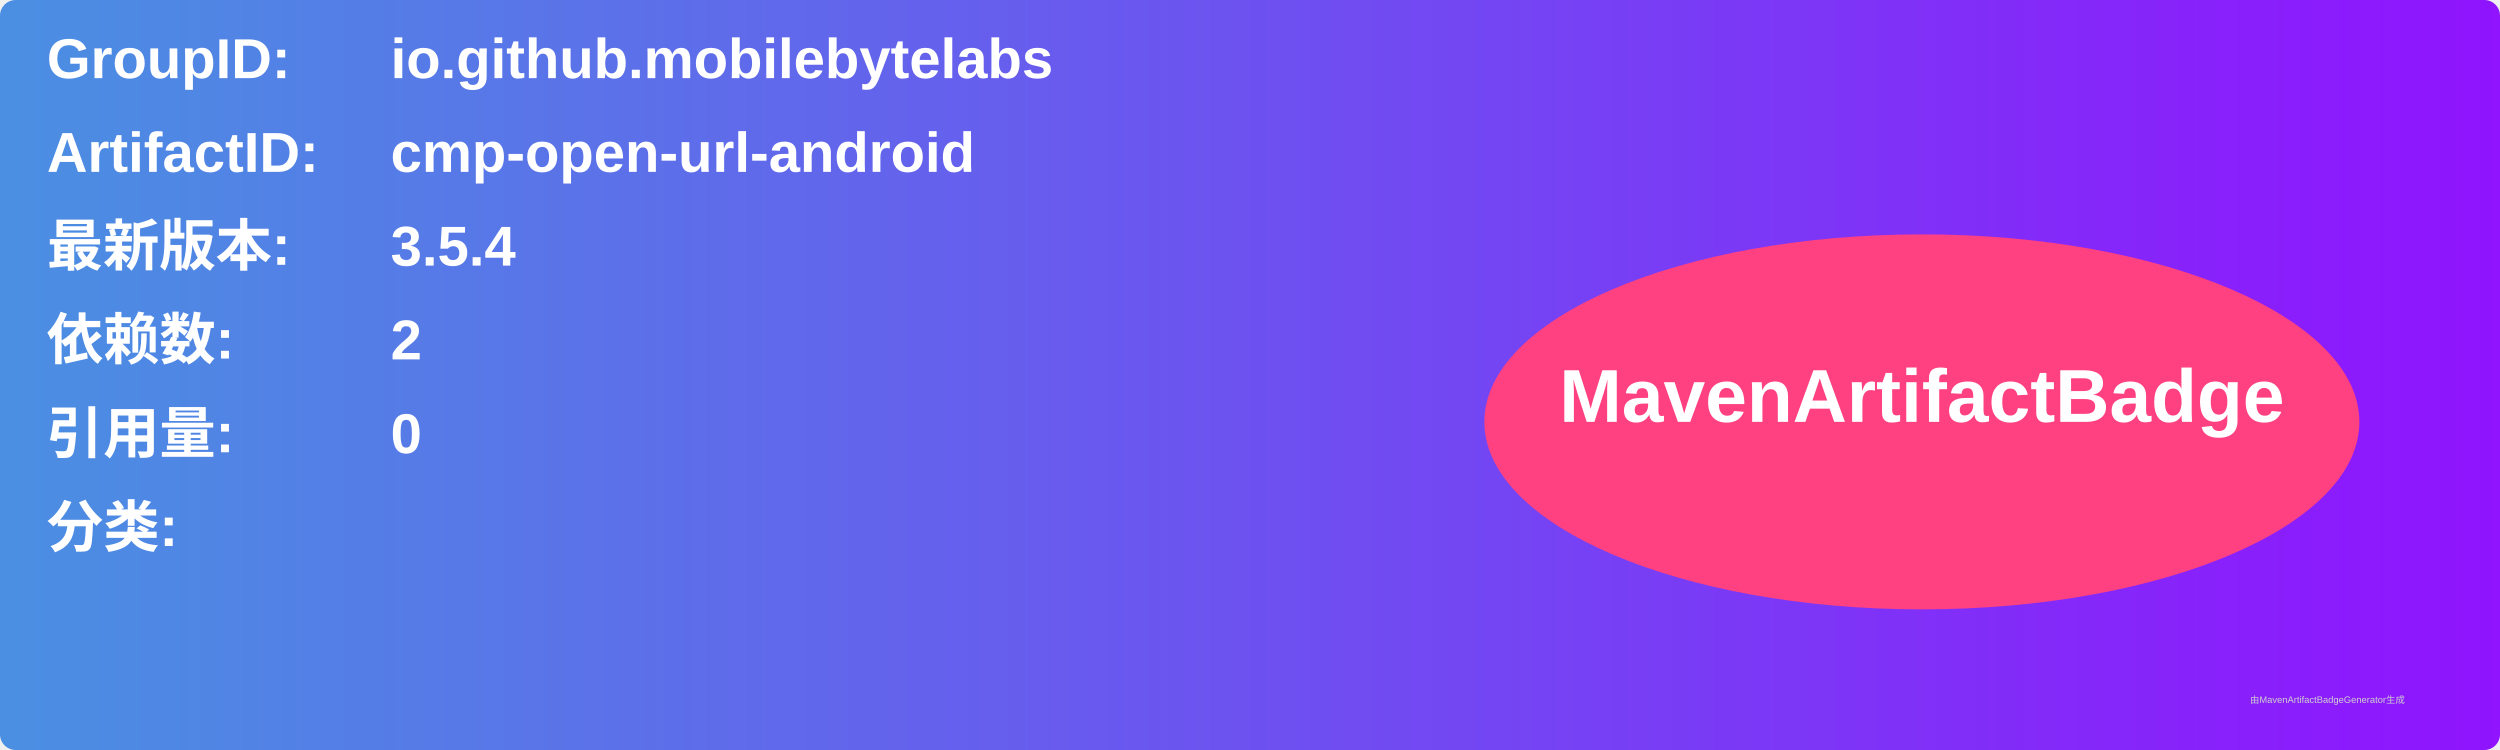
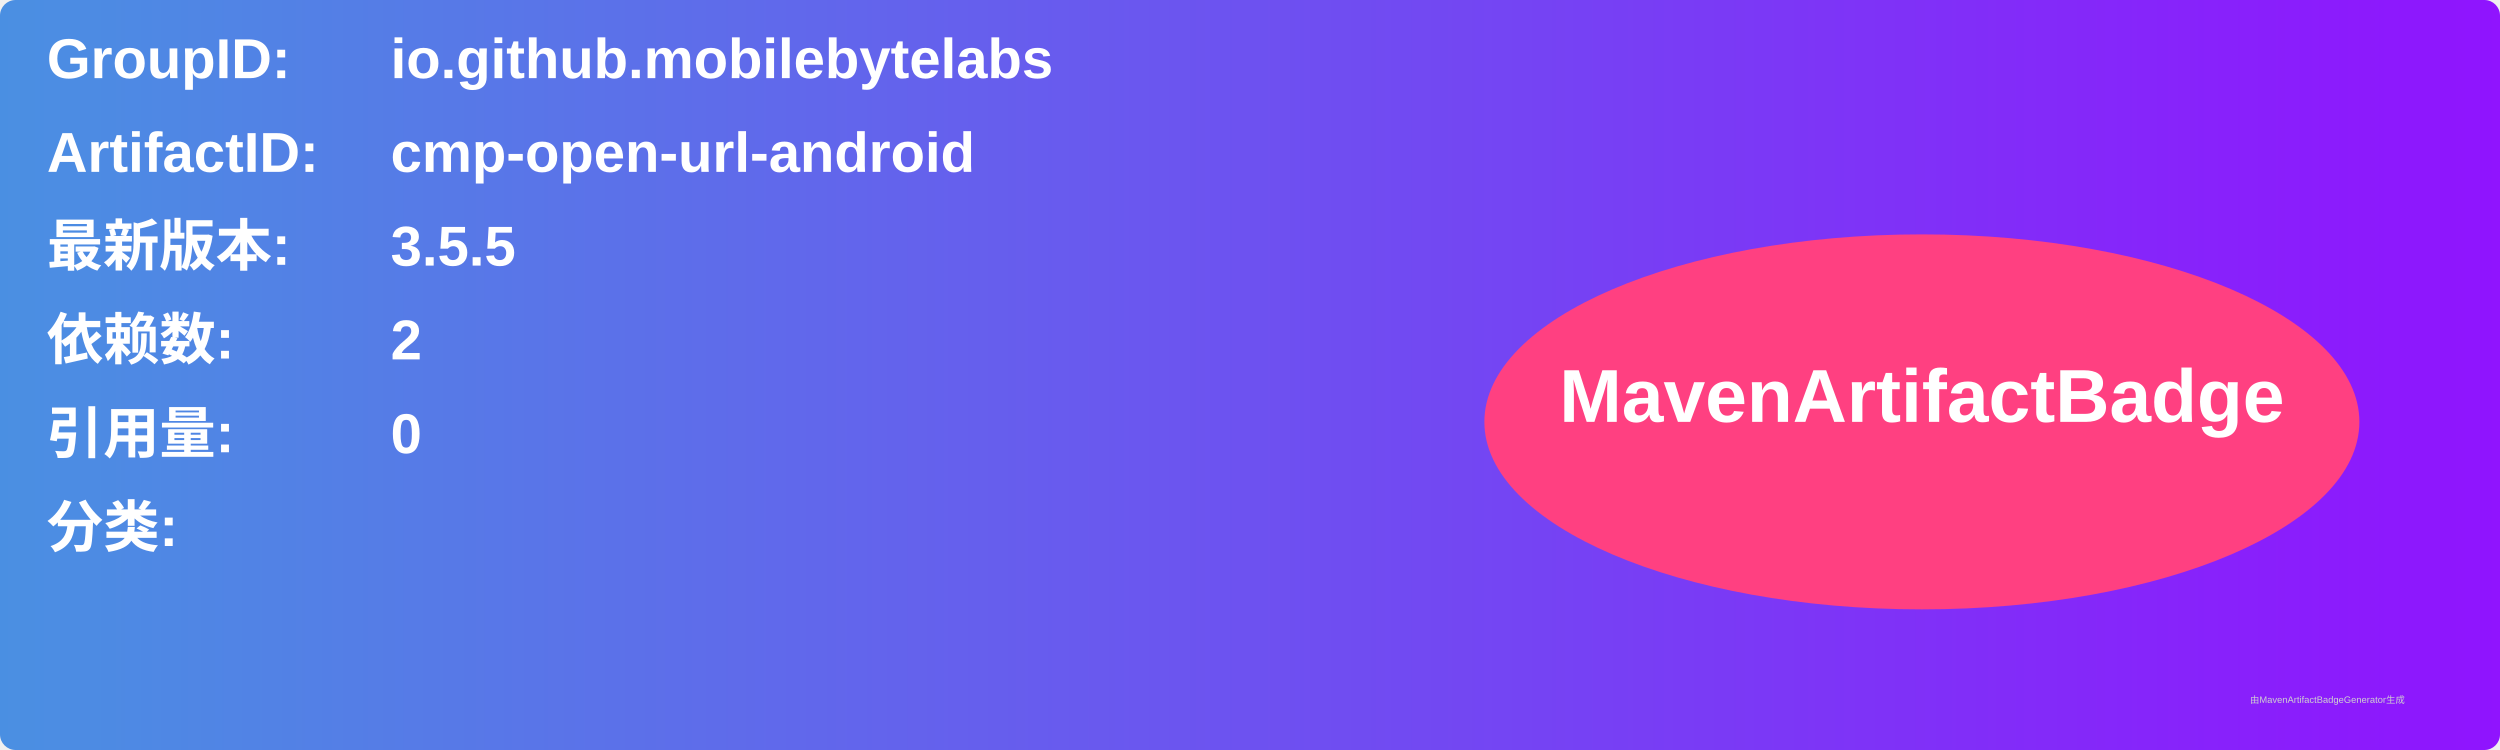
<svg xmlns="http://www.w3.org/2000/svg" width="800" height="240" viewBox="0 0 800 240">
  <linearGradient id="grad" x1="0%" y1="0%" x2="100%" y2="0%">
    <stop offset="0%" stop-color="#4a90e2" />
    <stop offset="100%" stop-color="#9013fe" />
  </linearGradient>
  <rect width="100%" height="100%" rx="5" ry="5" fill="url(#grad)" />
  <g transform="translate(15, 15)">
    <text x="0" y="10" font-family="Arial" font-size="18" fill="white" font-weight="bold" width="260">GroupID:</text>
    <text x="110" y="10" font-family="Arial" font-size="18" fill="white" font-weight="bold" width="460">io.github.mobilebytelabs</text>
    <text x="0" y="40" font-family="Arial" font-size="18" fill="white" font-weight="bold" width="260">ArtifactID:</text>
    <text x="110" y="40" font-family="Arial" font-size="18" fill="white" font-weight="bold" width="460">cmp-open-url-android</text>
    <text x="0" y="70" font-family="Arial" font-size="18" fill="white" font-weight="bold">最新版本:</text>
    <text x="110" y="70" font-family="Arial" font-size="18" fill="white" font-weight="bold">
-       <tspan font-weight="bold">3.5.4</tspan>
+       <tspan font-weight="bold">3.5.5</tspan>
    </text>
    <text x="0" y="100" font-family="Arial" font-size="18" fill="white" font-weight="bold">依赖数: </text>
    <text x="110" y="100" font-family="Arial" font-size="18" fill="white">
      <tspan font-weight="bold">2</tspan>
    </text>
    <text x="0" y="130" font-family="Arial" font-size="18" fill="white" font-weight="bold">引用量: </text>
    <text x="110" y="130" font-family="Arial" font-size="18" fill="white">
      <tspan font-weight="bold">0</tspan>
    </text>
    <text x="0" y="160" font-family="Arial" font-size="18" fill="white" font-weight="bold">分类:</text>
    <text x="10" y="190" font-family="Arial" font-size="10" fill="white">
      <tspan font-weight="bold" />
    </text>
    <ellipse cx="600" cy="120" rx="140" ry="60" fill="#ff4081" />
    <text x="600" y="120" text-anchor="middle" font-family="Arial" font-size="24" fill="white" font-weight="bold">MavenArtifactBadge</text>
  </g>
  <text x="720" y="225" font-family="Arial" font-size="3" fill="#d0d0d0">由MavenArtifactBadgeGenerator生成</text>
</svg>
